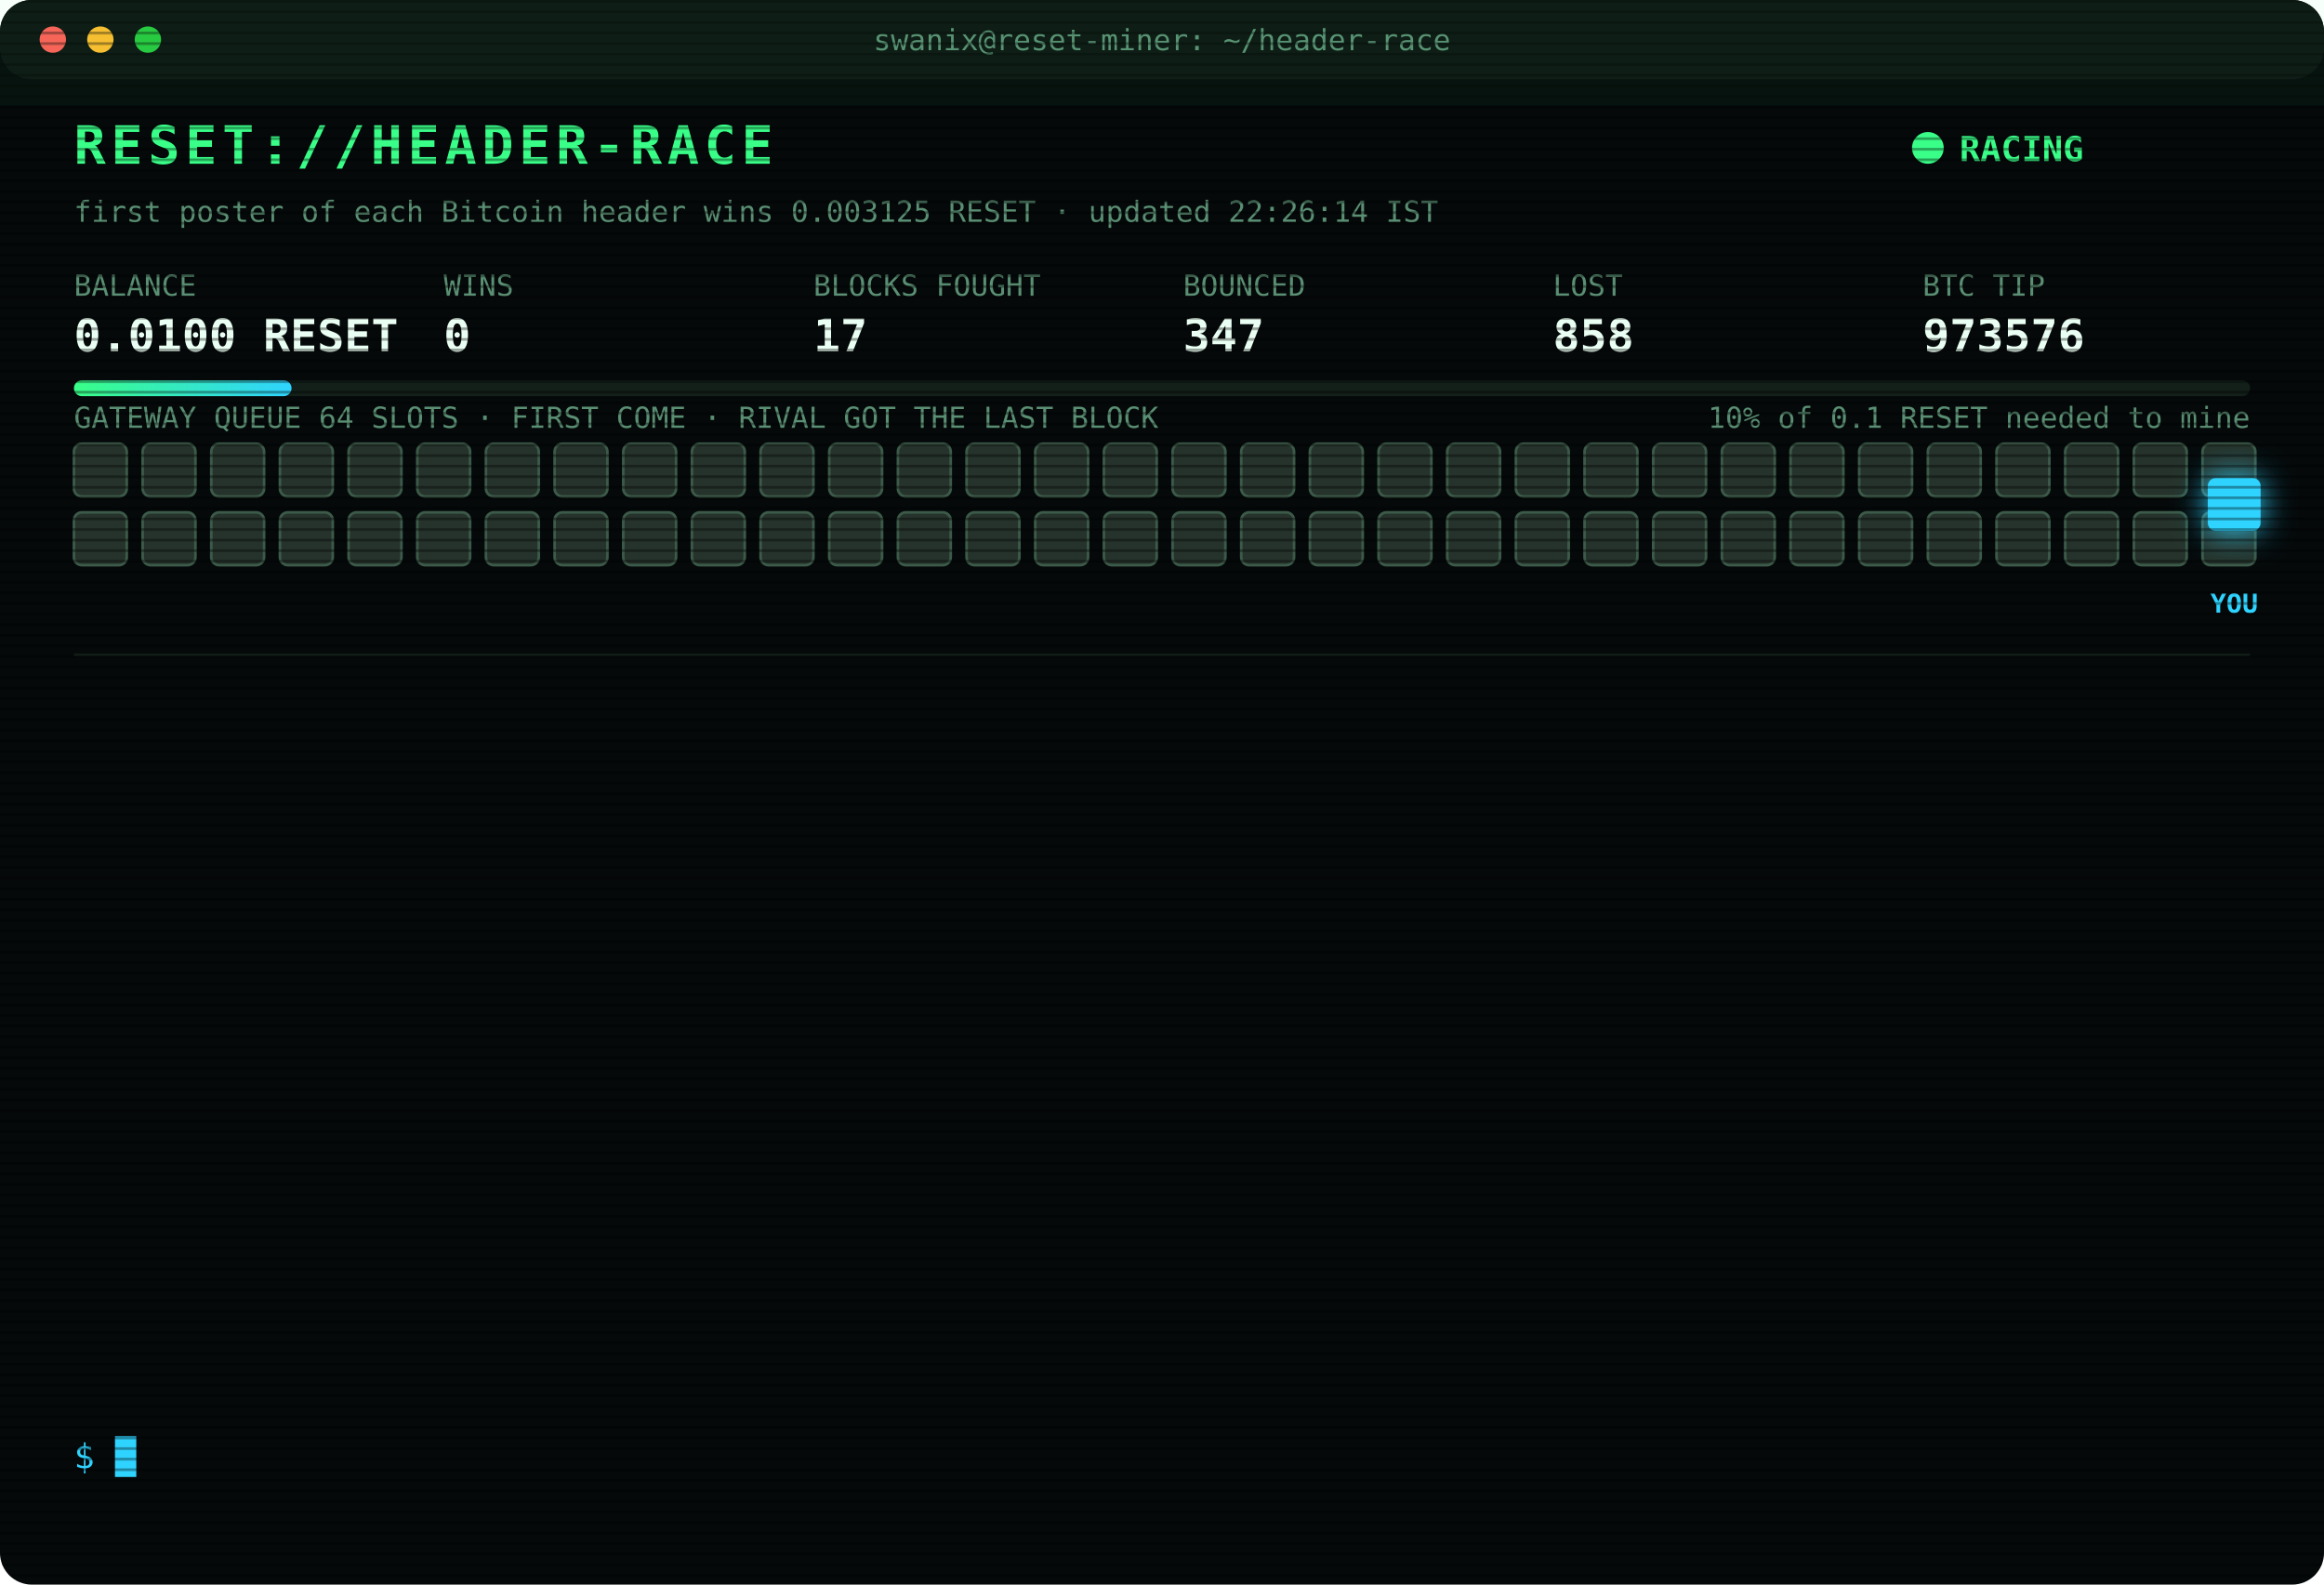
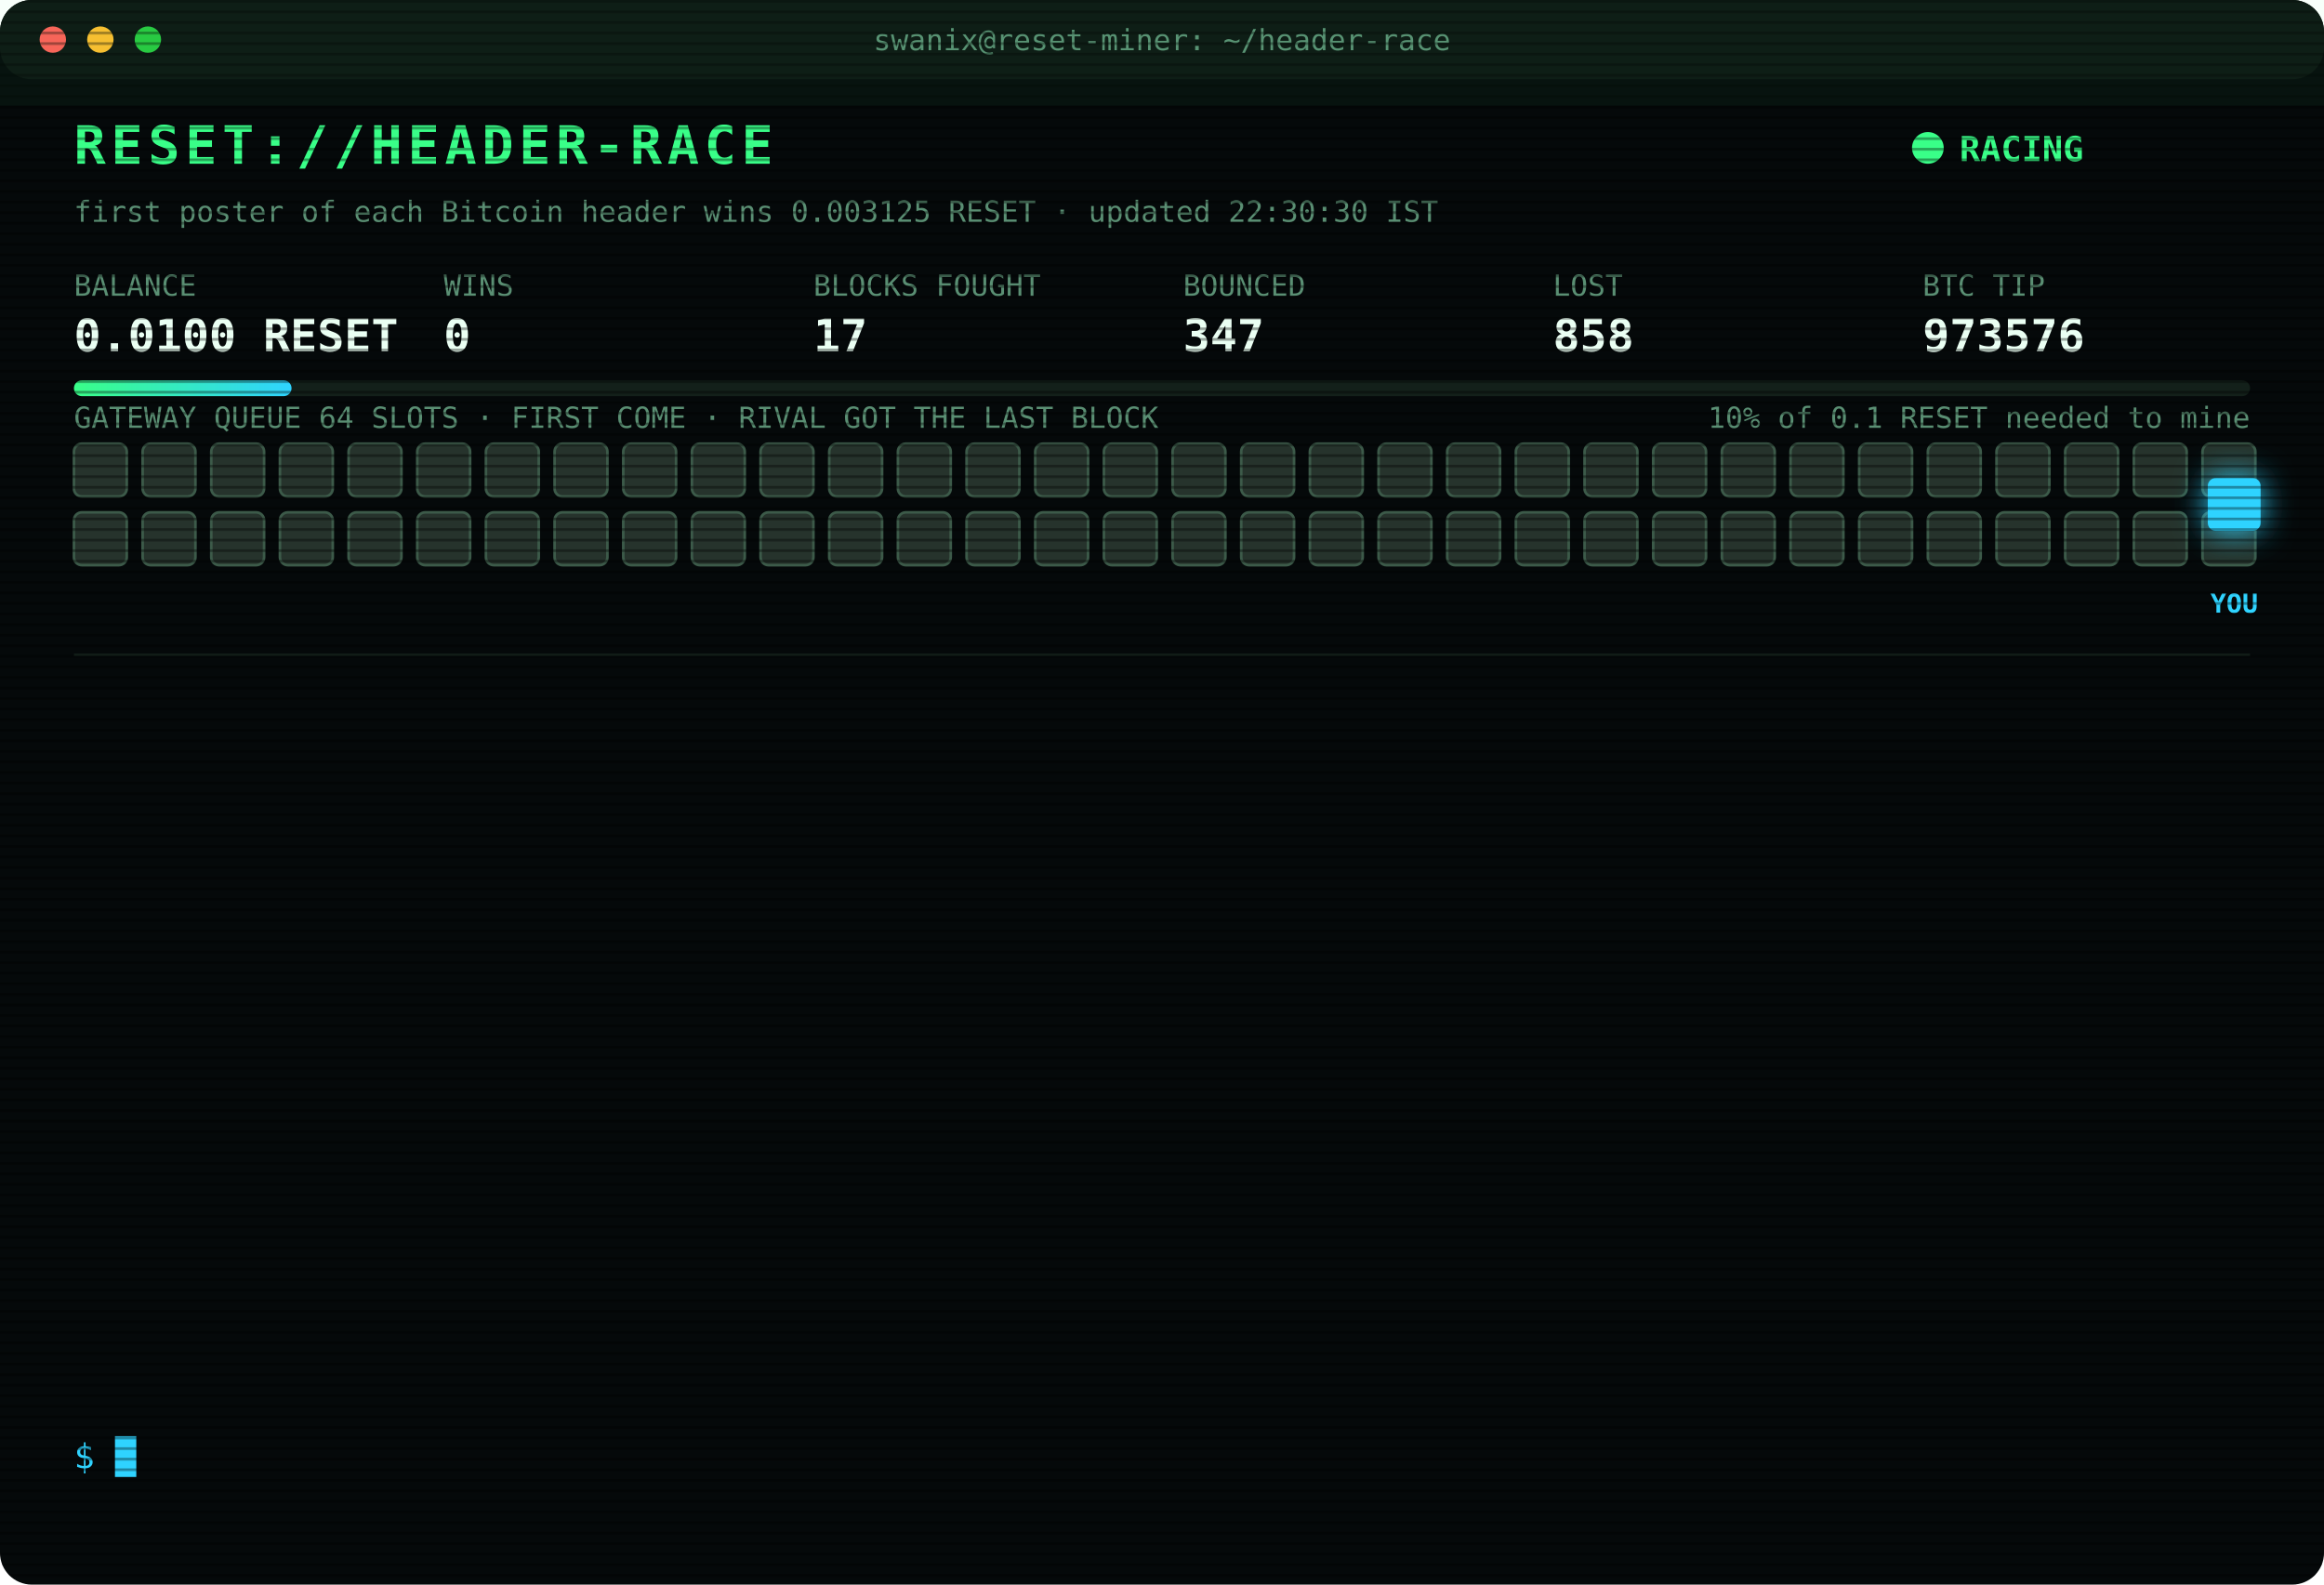
<svg xmlns="http://www.w3.org/2000/svg" width="880" height="600" viewBox="0 0 880 600" font-family="ui-monospace,SFMono-Regular,Menlo,Consolas,monospace">
  <style>
text{font-size:13px;fill:#7CFFB2}
.title{font-size:20px;font-weight:700;fill:#39FF88;letter-spacing:2px;animation:glitch 3s infinite steps(1)}
.sub{fill:#2fd3ff}.k{fill:#5a8f73;font-size:11px}.v{font-size:17px;font-weight:700;fill:#eafff3}
.ts{fill:#3f6b56}.boot{fill:#2fd3ff}.dim{fill:#5a8f73}.bad{fill:#ff4d6d}.warn{fill:#ffd23f}.mag{fill:#ff5cf0}.win{fill:#39FF88;font-weight:700}
.tag{font-size:10px;fill:#2fd3ff;font-weight:700}
.rival{fill:#26332c;stroke:#3c5a49;animation:jam 1.2s infinite alternate}
.idle{fill:#141c18;stroke:#22302a;animation:breathe 4s infinite}
.me{fill:#2fd3ff;filter:drop-shadow(0 0 6px #2fd3ff)}
.hover{animation:nudge 1.1s infinite ease-in-out}.bounce{animation:kick 1.4s infinite}
.ln{opacity:0;animation:in .4s forwards}
.cur{animation:blink 1s infinite steps(1)}
.scan{animation:scan 6s infinite linear}
.led{animation:blink 1.4s infinite}
@keyframes in{from{opacity:0;transform:translateX(-6px)}to{opacity:1;transform:none}}
@keyframes blink{50%{opacity:0}}
@keyframes jam{to{fill:#33463b}}
@keyframes breathe{50%{opacity:.4}}
@keyframes nudge{50%{transform:translateX(-10px)}}
@keyframes kick{0%,100%{transform:none}30%{transform:translateX(-14px)}55%{transform:translateX(10px) translateY(-6px)}}
@keyframes glitch{0%,92%{transform:none}93%{transform:translateX(2px);fill:#ff4d6d}95%{transform:translateX(-2px);fill:#2fd3ff}97%{transform:none}}
@keyframes scan{from{transform:translateY(-40px)}to{transform:translateY(600px)}}
</style>
  <defs>
    <pattern id="sl" width="4" height="4" patternUnits="userSpaceOnUse">
      <rect width="4" height="1" fill="#000" opacity=".35" />
    </pattern>
    <linearGradient id="bar">
      <stop offset="0" stop-color="#39FF88" />
      <stop offset="1" stop-color="#2fd3ff" />
    </linearGradient>
  </defs>
  <rect width="880" height="600" rx="12" fill="#05090a" />
  <rect width="880" height="30" rx="12" fill="#0d1512" />
  <circle cx="20" cy="15" r="5" fill="#ff5f57" />
  <circle cx="38" cy="15" r="5" fill="#febc2e" />
  <circle cx="56" cy="15" r="5" fill="#28c840" />
  <text x="440" y="19" text-anchor="middle" class="k">swanix@reset-miner: ~/header-race</text>
  <text x="28" y="62" class="title">RESET://HEADER-RACE</text>
  <circle class="led" cx="730" cy="56" r="6" fill="#39FF88" />
  <text x="742" y="61" class="win">RACING</text>
-   <text x="28" y="84" class="k">first poster of each Bitcoin header wins 0.003125 RESET · updated 22:26:14 IST</text>
+   <text x="28" y="84" class="k">first poster of each Bitcoin header wins 0.003125 RESET · updated 22:30:30 IST</text>
  <text x="28" y="112" class="k">BALANCE</text>
  <text x="28" y="133" class="v">0.0100 RESET</text>
  <text x="168" y="112" class="k">WINS</text>
  <text x="168" y="133" class="v">0</text>
  <text x="308" y="112" class="k">BLOCKS FOUGHT</text>
  <text x="308" y="133" class="v">17</text>
  <text x="448" y="112" class="k">BOUNCED</text>
  <text x="448" y="133" class="v">347</text>
  <text x="588" y="112" class="k">LOST</text>
  <text x="588" y="133" class="v">858</text>
  <text x="728" y="112" class="k">BTC TIP</text>
  <text x="728" y="133" class="v">973576</text>
  <rect x="28" y="144" width="824" height="6" rx="3" fill="#13201a" />
  <rect x="28" y="144" width="82.4" height="6" rx="3" fill="url(#bar)" />
  <text x="852" y="162" text-anchor="end" class="k">10% of 0.1 RESET needed to mine</text>
  <text x="28" y="162" class="k">GATEWAY QUEUE 64 SLOTS · FIRST COME · RIVAL GOT THE LAST BLOCK</text>
  <rect class="rival" x="28" y="168" width="20" height="20" rx="3" style="animation-delay:0.00s" />
  <rect class="rival" x="54" y="168" width="20" height="20" rx="3" style="animation-delay:0.05s" />
  <rect class="rival" x="80" y="168" width="20" height="20" rx="3" style="animation-delay:0.10s" />
  <rect class="rival" x="106" y="168" width="20" height="20" rx="3" style="animation-delay:0.15s" />
  <rect class="rival" x="132" y="168" width="20" height="20" rx="3" style="animation-delay:0.20s" />
  <rect class="rival" x="158" y="168" width="20" height="20" rx="3" style="animation-delay:0.25s" />
  <rect class="rival" x="184" y="168" width="20" height="20" rx="3" style="animation-delay:0.30s" />
  <rect class="rival" x="210" y="168" width="20" height="20" rx="3" style="animation-delay:0.35s" />
  <rect class="rival" x="236" y="168" width="20" height="20" rx="3" style="animation-delay:0.40s" />
  <rect class="rival" x="262" y="168" width="20" height="20" rx="3" style="animation-delay:0.45s" />
  <rect class="rival" x="288" y="168" width="20" height="20" rx="3" style="animation-delay:0.50s" />
  <rect class="rival" x="314" y="168" width="20" height="20" rx="3" style="animation-delay:0.55s" />
  <rect class="rival" x="340" y="168" width="20" height="20" rx="3" style="animation-delay:0.60s" />
  <rect class="rival" x="366" y="168" width="20" height="20" rx="3" style="animation-delay:0.65s" />
  <rect class="rival" x="392" y="168" width="20" height="20" rx="3" style="animation-delay:0.70s" />
  <rect class="rival" x="418" y="168" width="20" height="20" rx="3" style="animation-delay:0.75s" />
  <rect class="rival" x="444" y="168" width="20" height="20" rx="3" style="animation-delay:0.80s" />
  <rect class="rival" x="470" y="168" width="20" height="20" rx="3" style="animation-delay:0.85s" />
  <rect class="rival" x="496" y="168" width="20" height="20" rx="3" style="animation-delay:0.90s" />
  <rect class="rival" x="522" y="168" width="20" height="20" rx="3" style="animation-delay:0.95s" />
  <rect class="rival" x="548" y="168" width="20" height="20" rx="3" style="animation-delay:1.00s" />
  <rect class="rival" x="574" y="168" width="20" height="20" rx="3" style="animation-delay:1.05s" />
  <rect class="rival" x="600" y="168" width="20" height="20" rx="3" style="animation-delay:1.10s" />
  <rect class="rival" x="626" y="168" width="20" height="20" rx="3" style="animation-delay:1.15s" />
  <rect class="rival" x="652" y="168" width="20" height="20" rx="3" style="animation-delay:1.20s" />
  <rect class="rival" x="678" y="168" width="20" height="20" rx="3" style="animation-delay:1.25s" />
  <rect class="rival" x="704" y="168" width="20" height="20" rx="3" style="animation-delay:1.30s" />
  <rect class="rival" x="730" y="168" width="20" height="20" rx="3" style="animation-delay:1.35s" />
  <rect class="rival" x="756" y="168" width="20" height="20" rx="3" style="animation-delay:1.40s" />
  <rect class="rival" x="782" y="168" width="20" height="20" rx="3" style="animation-delay:1.45s" />
  <rect class="rival" x="808" y="168" width="20" height="20" rx="3" style="animation-delay:1.50s" />
  <rect class="rival" x="834" y="168" width="20" height="20" rx="3" style="animation-delay:1.55s" />
  <rect class="rival" x="28" y="194" width="20" height="20" rx="3" style="animation-delay:1.60s" />
  <rect class="rival" x="54" y="194" width="20" height="20" rx="3" style="animation-delay:1.65s" />
  <rect class="rival" x="80" y="194" width="20" height="20" rx="3" style="animation-delay:1.70s" />
  <rect class="rival" x="106" y="194" width="20" height="20" rx="3" style="animation-delay:1.75s" />
  <rect class="rival" x="132" y="194" width="20" height="20" rx="3" style="animation-delay:1.80s" />
  <rect class="rival" x="158" y="194" width="20" height="20" rx="3" style="animation-delay:1.85s" />
  <rect class="rival" x="184" y="194" width="20" height="20" rx="3" style="animation-delay:1.90s" />
  <rect class="rival" x="210" y="194" width="20" height="20" rx="3" style="animation-delay:1.95s" />
  <rect class="rival" x="236" y="194" width="20" height="20" rx="3" style="animation-delay:2.00s" />
  <rect class="rival" x="262" y="194" width="20" height="20" rx="3" style="animation-delay:2.05s" />
  <rect class="rival" x="288" y="194" width="20" height="20" rx="3" style="animation-delay:2.10s" />
  <rect class="rival" x="314" y="194" width="20" height="20" rx="3" style="animation-delay:2.15s" />
  <rect class="rival" x="340" y="194" width="20" height="20" rx="3" style="animation-delay:2.20s" />
  <rect class="rival" x="366" y="194" width="20" height="20" rx="3" style="animation-delay:2.25s" />
  <rect class="rival" x="392" y="194" width="20" height="20" rx="3" style="animation-delay:2.30s" />
  <rect class="rival" x="418" y="194" width="20" height="20" rx="3" style="animation-delay:2.35s" />
  <rect class="rival" x="444" y="194" width="20" height="20" rx="3" style="animation-delay:2.40s" />
  <rect class="rival" x="470" y="194" width="20" height="20" rx="3" style="animation-delay:2.45s" />
  <rect class="rival" x="496" y="194" width="20" height="20" rx="3" style="animation-delay:2.50s" />
  <rect class="rival" x="522" y="194" width="20" height="20" rx="3" style="animation-delay:2.55s" />
  <rect class="rival" x="548" y="194" width="20" height="20" rx="3" style="animation-delay:2.60s" />
  <rect class="rival" x="574" y="194" width="20" height="20" rx="3" style="animation-delay:2.65s" />
  <rect class="rival" x="600" y="194" width="20" height="20" rx="3" style="animation-delay:2.70s" />
  <rect class="rival" x="626" y="194" width="20" height="20" rx="3" style="animation-delay:2.75s" />
  <rect class="rival" x="652" y="194" width="20" height="20" rx="3" style="animation-delay:2.80s" />
  <rect class="rival" x="678" y="194" width="20" height="20" rx="3" style="animation-delay:2.85s" />
  <rect class="rival" x="704" y="194" width="20" height="20" rx="3" style="animation-delay:2.90s" />
  <rect class="rival" x="730" y="194" width="20" height="20" rx="3" style="animation-delay:2.95s" />
  <rect class="rival" x="756" y="194" width="20" height="20" rx="3" style="animation-delay:3.00s" />
  <rect class="rival" x="782" y="194" width="20" height="20" rx="3" style="animation-delay:3.05s" />
  <rect class="rival" x="808" y="194" width="20" height="20" rx="3" style="animation-delay:3.10s" />
  <rect class="rival" x="834" y="194" width="20" height="20" rx="3" style="animation-delay:3.15s" />
  <g class="hover">
    <rect class="me" x="836" y="181" width="20" height="20" rx="3" />
    <text class="tag" x="846" y="232" text-anchor="middle">YOU</text>
  </g>
  <line x1="28" x2="852" y1="248" y2="248" stroke="#13201a" />
  <g class="ln" style="animation-delay:0.40s">
    <text x="28" y="270" class="ts">20:01:10</text>
    <text x="104" y="270" class="bad">[LOST] #973568 taken by a rival miner</text>
  </g>
  <g class="ln" style="animation-delay:0.65s">
    <text x="28" y="292" class="ts">20:19:35</text>
    <text x="104" y="292" class="bad">[LOST] #973570 taken by a rival miner</text>
  </g>
  <g class="ln" style="animation-delay:0.90s">
    <text x="28" y="314" class="ts">20:50:12</text>
    <text x="104" y="314" class="bad">[GATEWAY DOWN] no response · 1115ms</text>
  </g>
  <g class="ln" style="animation-delay:1.15s">
    <text x="28" y="336" class="ts">20:50:12</text>
    <text x="104" y="336" class="bad">[GATEWAY DOWN] no response · 744ms</text>
  </g>
  <g class="ln" style="animation-delay:1.40s">
    <text x="28" y="358" class="ts">20:50:13</text>
    <text x="104" y="358" class="bad">[GATEWAY DOWN] no response · 742ms</text>
  </g>
  <g class="ln" style="animation-delay:1.65s">
    <text x="28" y="380" class="ts">20:50:15</text>
    <text x="104" y="380" class="bad">[GATEWAY DOWN] no response · 789ms</text>
  </g>
  <g class="ln" style="animation-delay:1.90s">
    <text x="28" y="402" class="ts">20:50:15</text>
    <text x="104" y="402" class="bad">[GATEWAY DOWN] no response · 581ms</text>
  </g>
  <g class="ln" style="animation-delay:2.15s">
    <text x="28" y="424" class="ts">20:50:20</text>
    <text x="104" y="424" class="bad">[LOST] #973571 taken by a rival miner</text>
  </g>
  <g class="ln" style="animation-delay:2.40s">
    <text x="28" y="446" class="ts">21:03:32</text>
    <text x="104" y="446" class="bad">[LOST] #973572 taken by a rival miner</text>
  </g>
  <g class="ln" style="animation-delay:2.65s">
    <text x="28" y="468" class="ts">21:08:51</text>
    <text x="104" y="468" class="bad">[LOST] #973573 taken by a rival miner</text>
  </g>
  <g class="ln" style="animation-delay:2.90s">
    <text x="28" y="490" class="ts">21:18:29</text>
    <text x="104" y="490" class="bad">[LOST] #973574 taken by a rival miner</text>
  </g>
  <g class="ln" style="animation-delay:3.15s">
    <text x="28" y="512" class="ts">21:45:57</text>
    <text x="104" y="512" class="bad">[LOST] #973575 taken by a rival miner</text>
  </g>
  <g class="ln" style="animation-delay:3.40s">
    <text x="28" y="534" class="ts">22:26:14</text>
    <text x="104" y="534" class="bad">[LOST] #973576 taken by a rival miner</text>
  </g>
  <text x="28" y="556" class="sub">$ <tspan class="cur">█</tspan>
  </text>
  <rect width="880" height="600" rx="12" fill="url(#sl)" pointer-events="none" />
  <rect class="scan" width="880" height="40" fill="#39FF88" opacity=".04" />
</svg>
